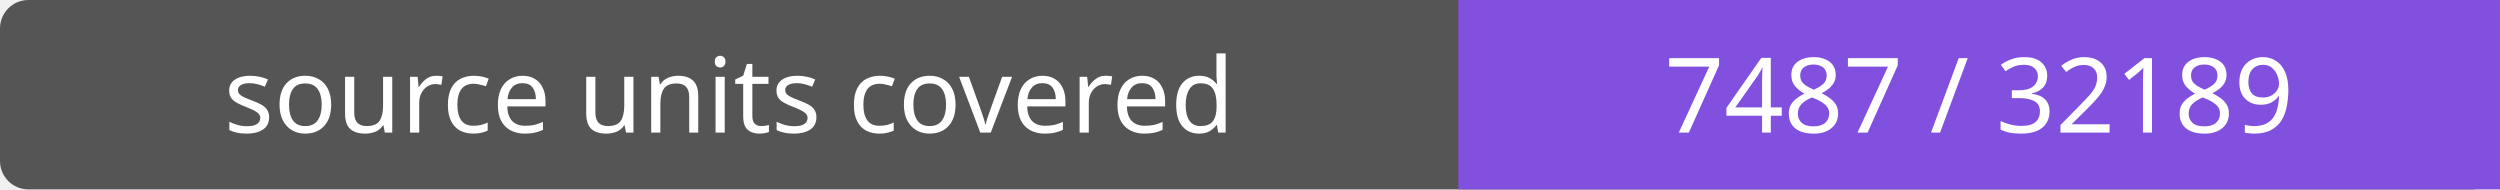
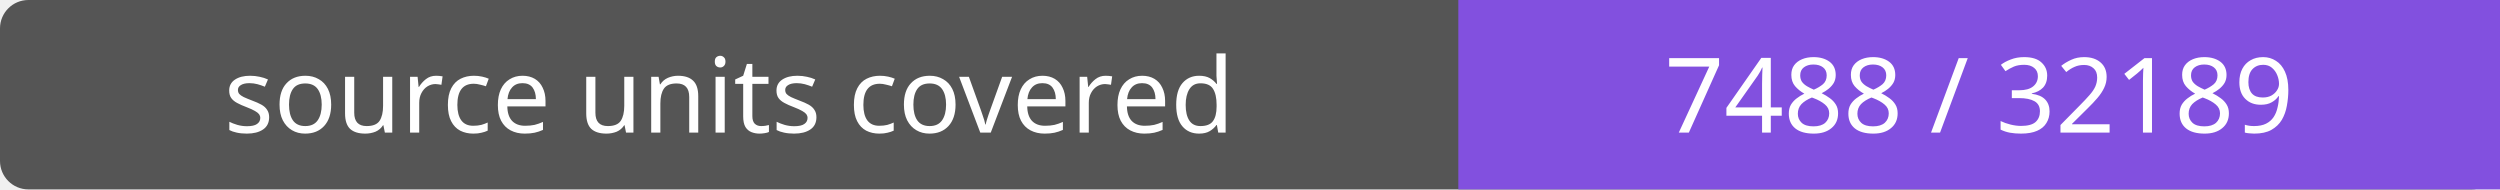
- <svg xmlns="http://www.w3.org/2000/svg" width="264" height="20" role="img" aria-label="source units covered: 7487 / 32189">
+ <svg xmlns="http://www.w3.org/2000/svg" width="264" height="20" role="img" aria-label="source units covered: 7488 / 32189">
  <rect width="264" height="20" rx="3" fill="#555" />
  <path fill="#8250df" d="M154 0h110v20H154z" />
  <g fill="#fff" text-anchor="middle" font-family="Verdana,sans-serif" font-size="11">
    <text x="77.0" y="14">source units covered</text>
-     <text x="209.0" y="14">7487 / 32189</text>
+     <text x="209.0" y="14">7488 / 32189</text>
  </g>
</svg>
